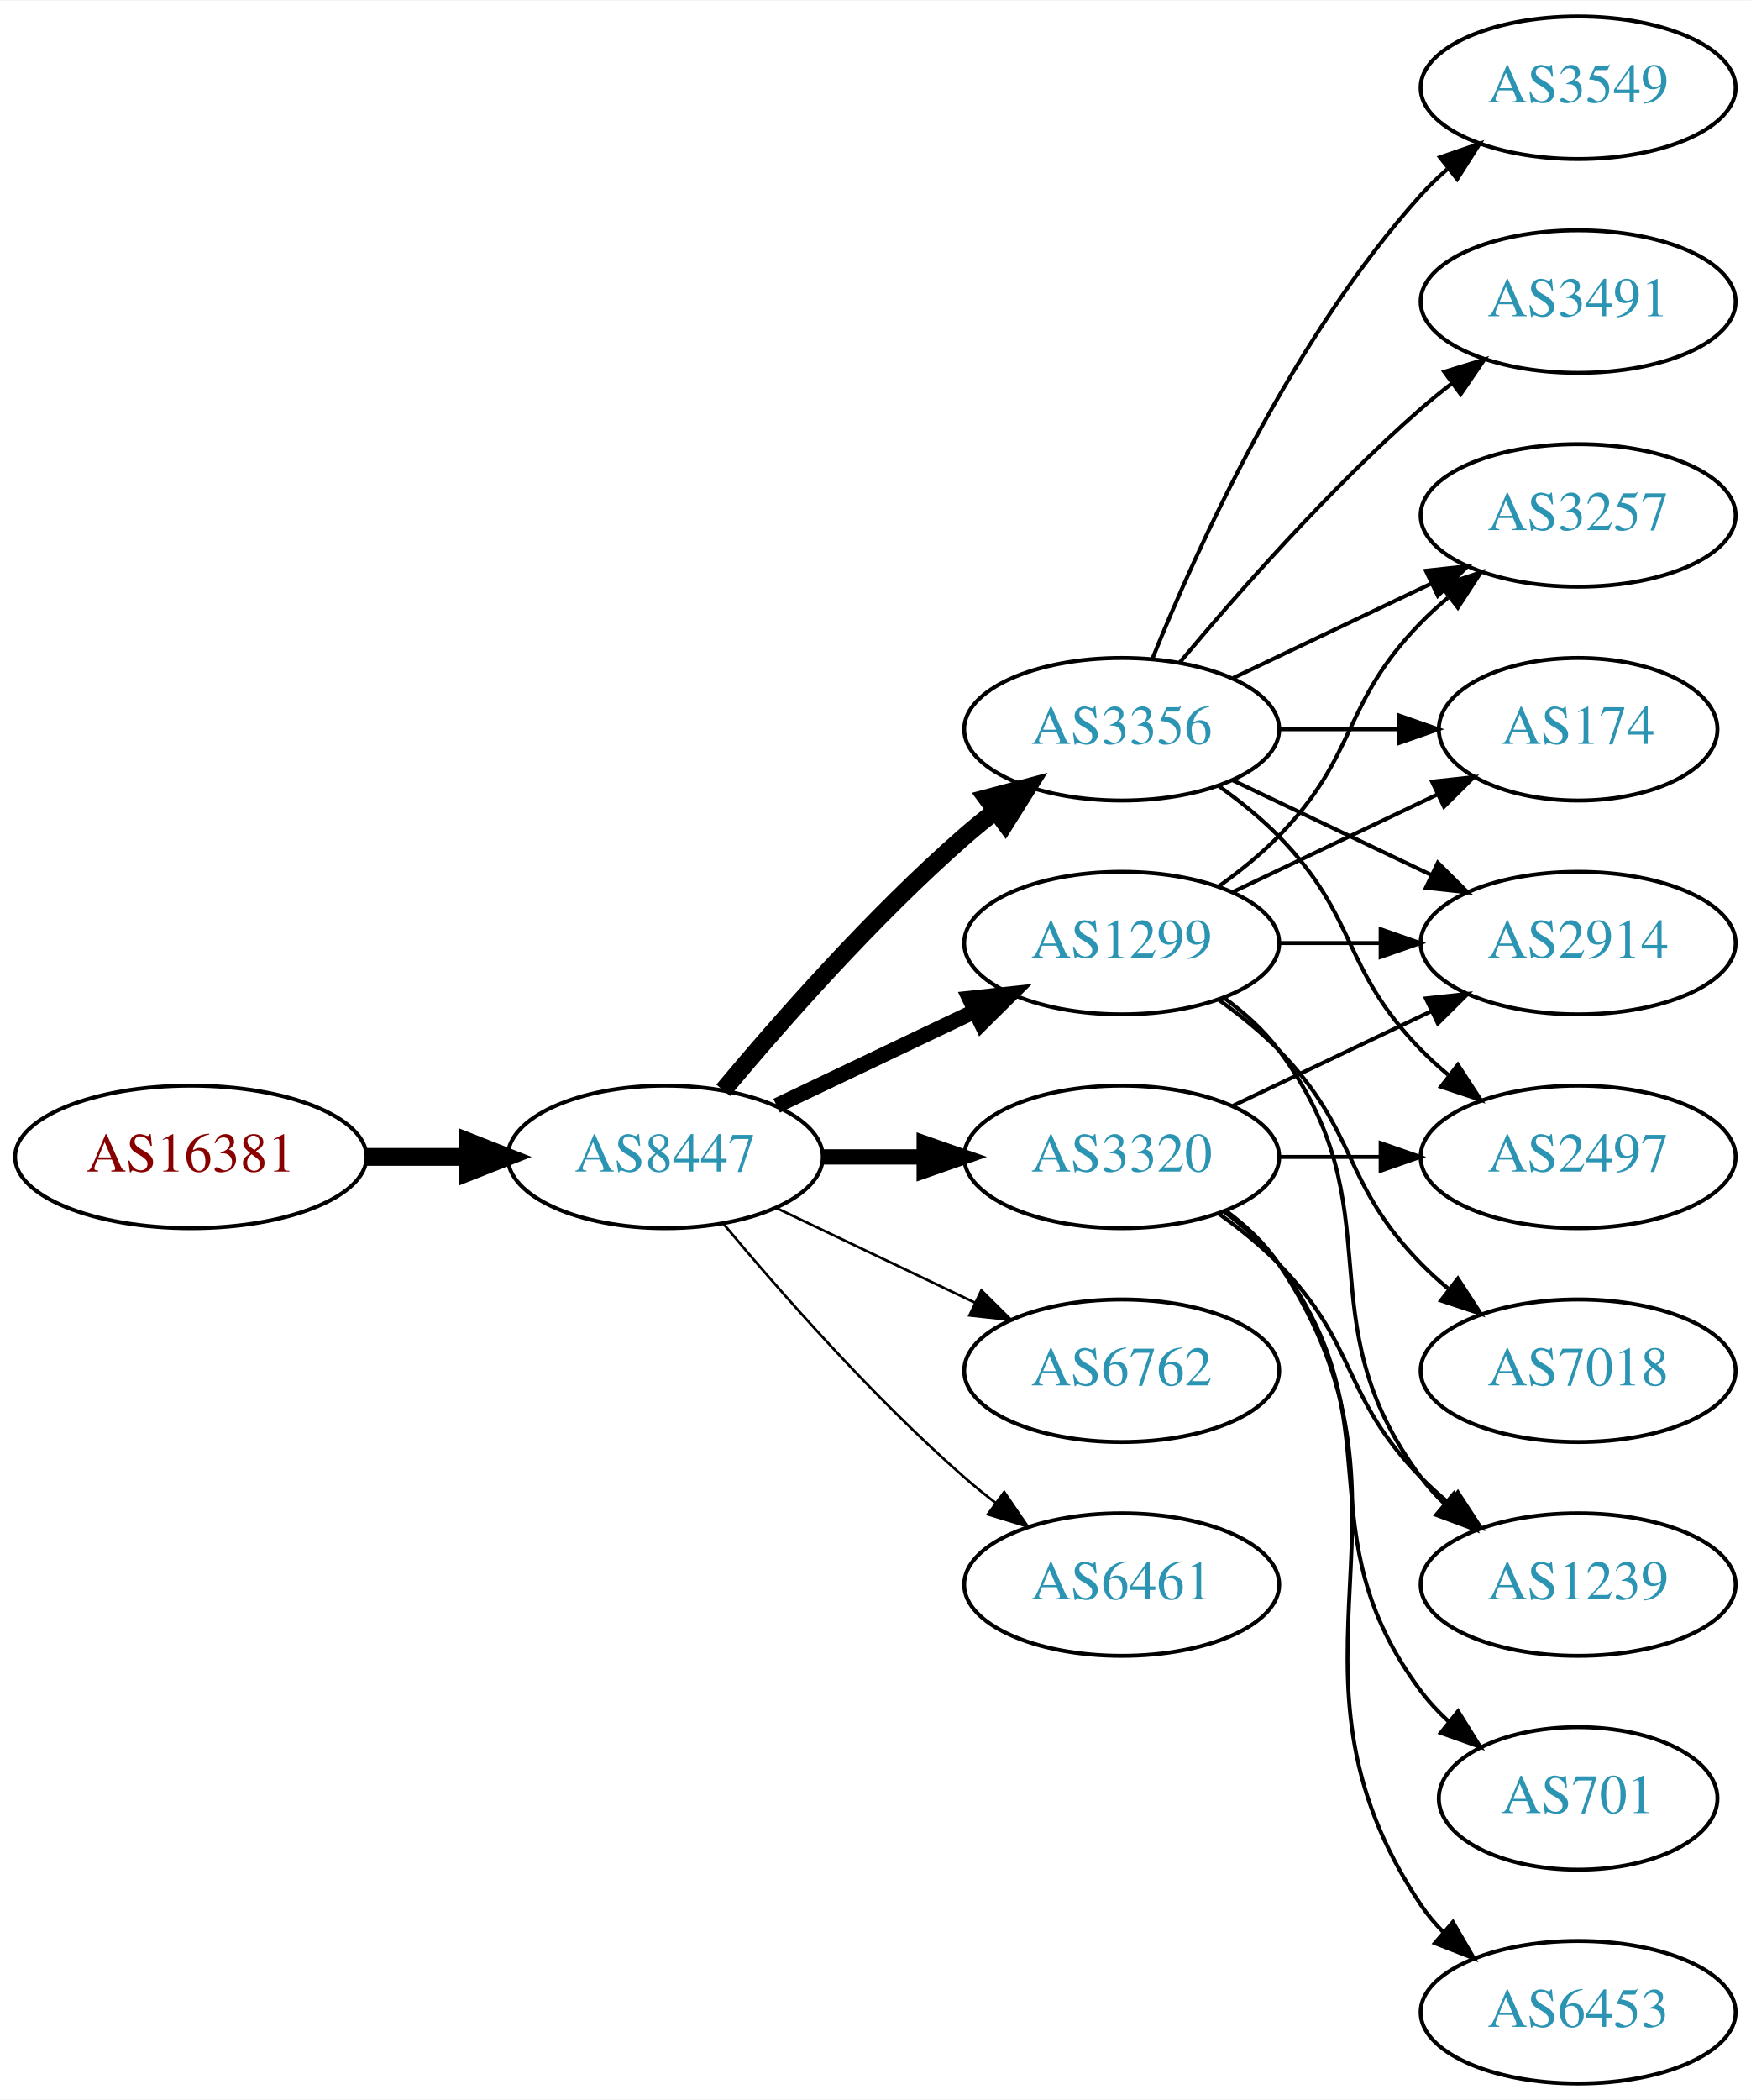
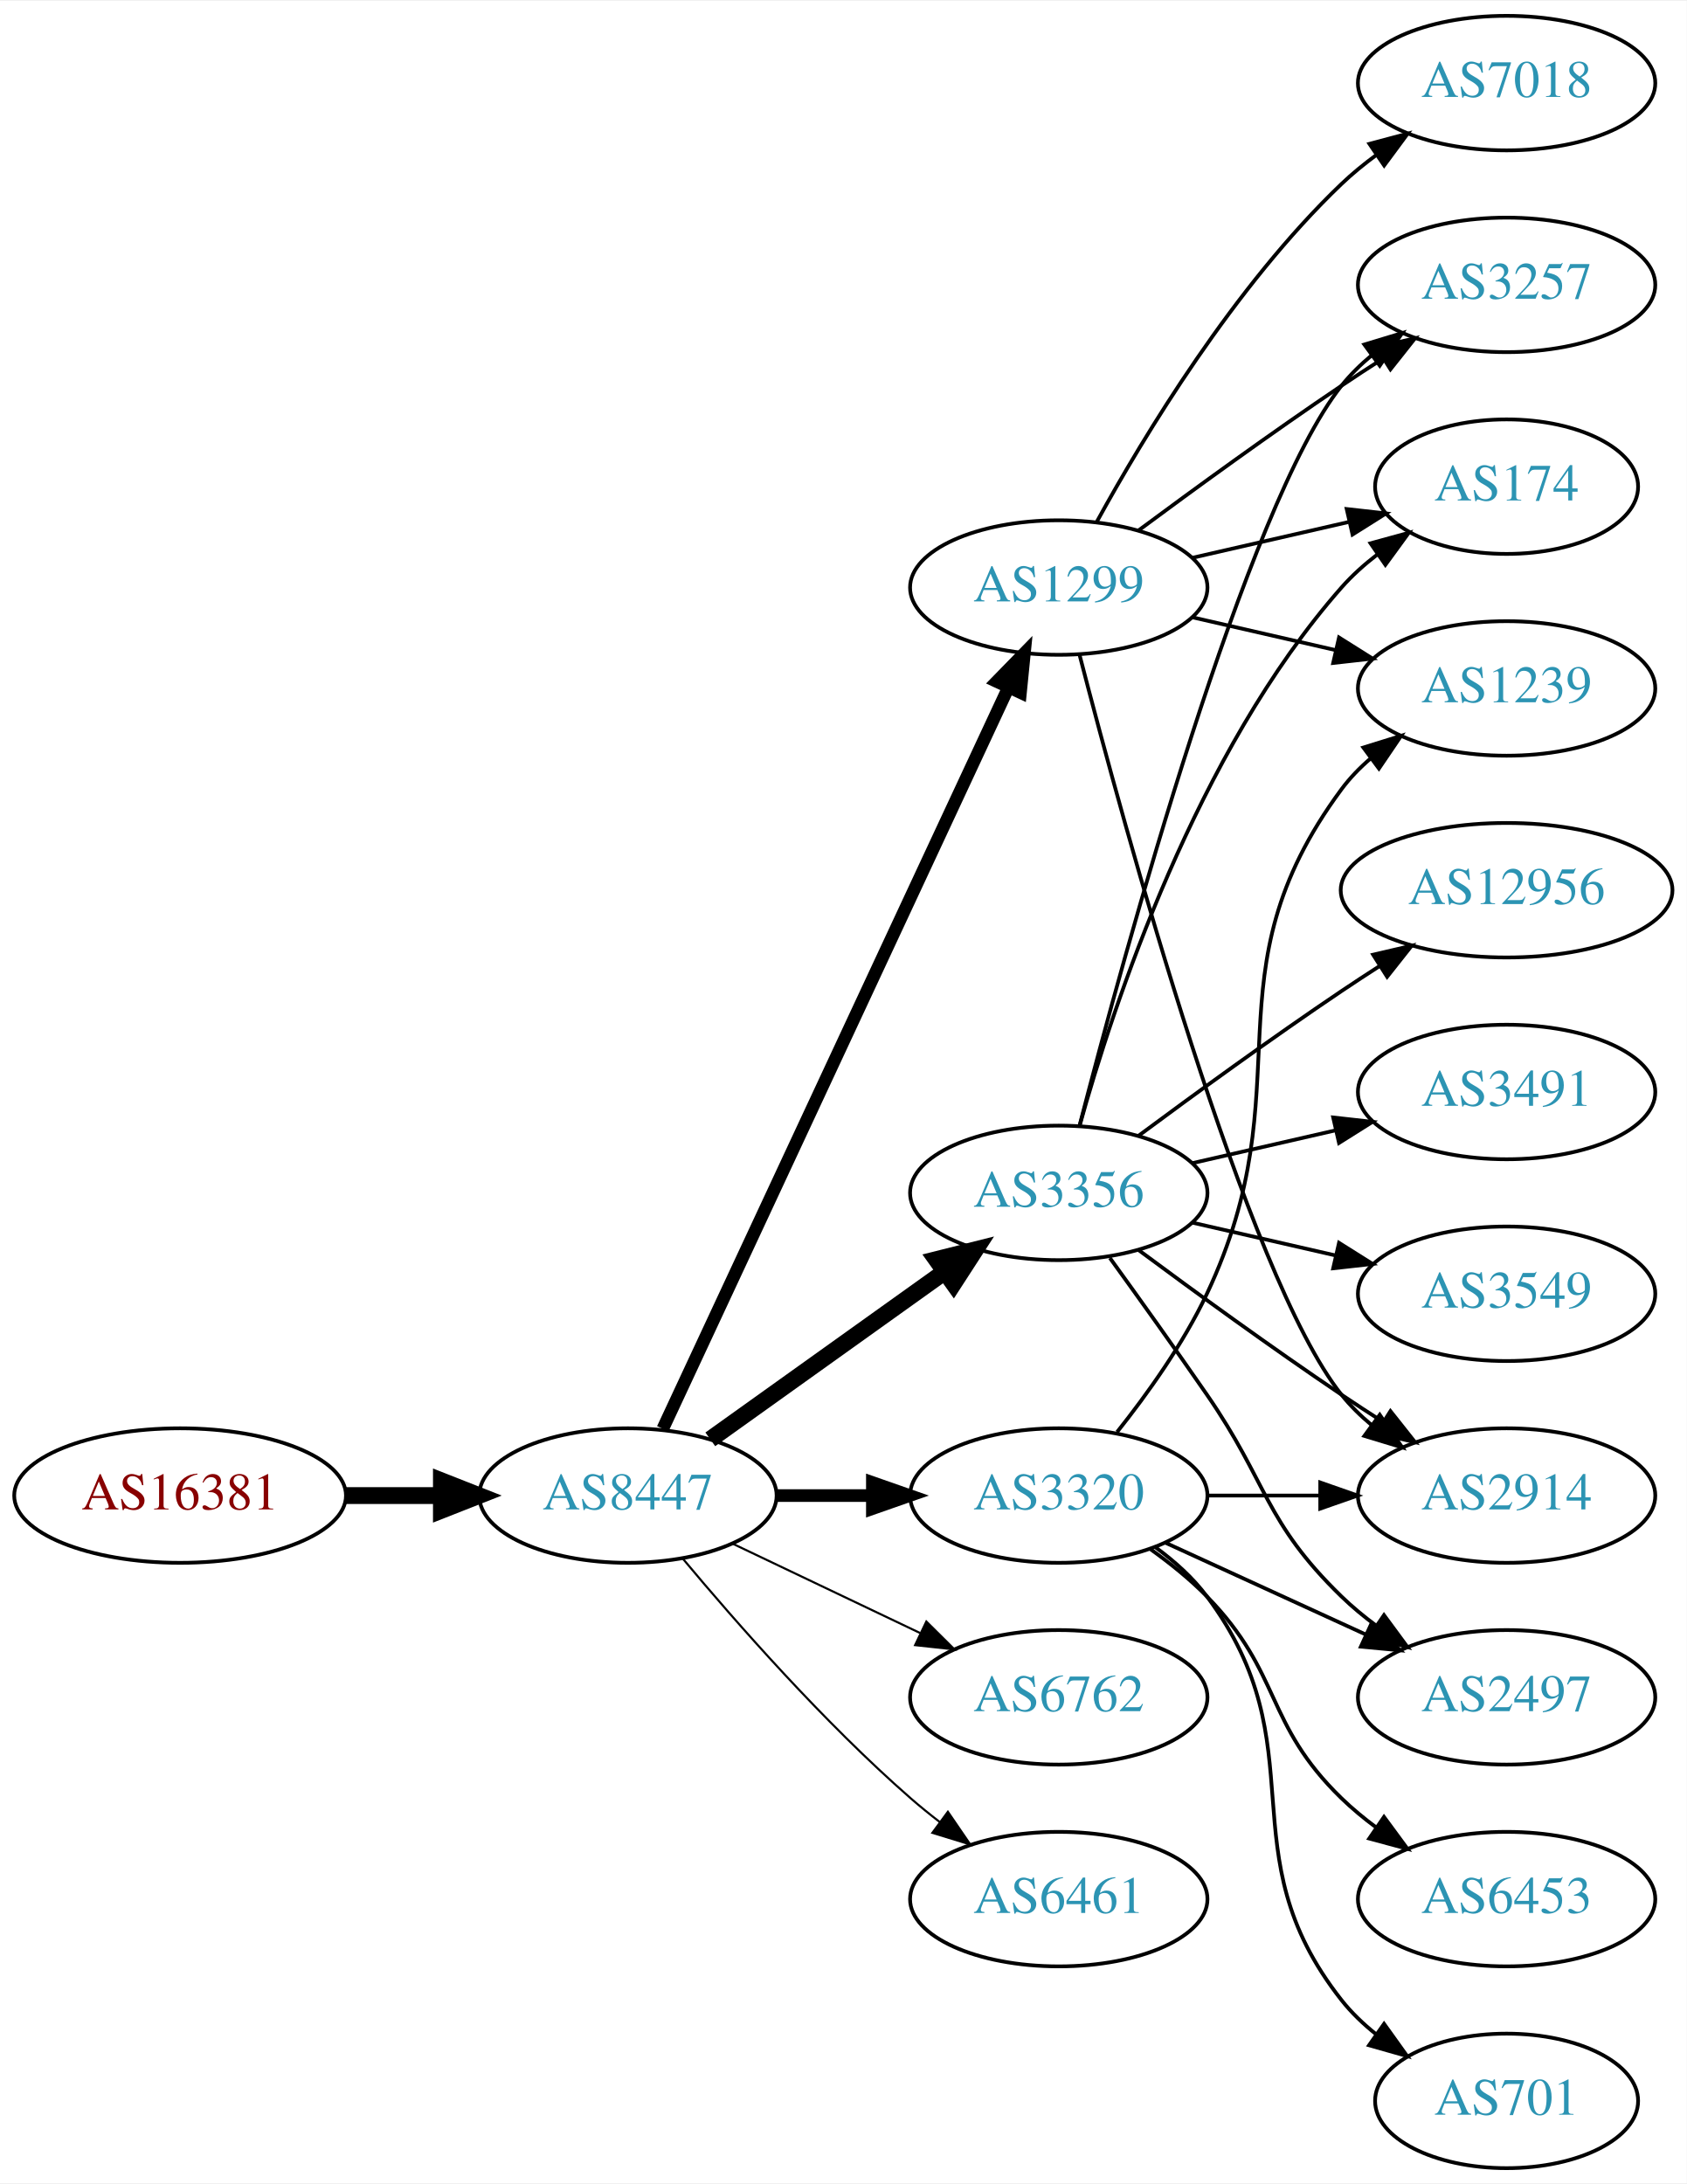
- <svg xmlns="http://www.w3.org/2000/svg" xmlns:xlink="http://www.w3.org/1999/xlink" width="442pt" height="530pt" viewBox="0.00 0.00 442.27 530.00">
-   <g id="graph0" class="graph" transform="scale(1 1) rotate(0) translate(4 526)">
-     <polygon fill="white" stroke="none" points="-4,4 -4,-526 438.271,-526 438.271,4 -4,4" />
+ <svg xmlns="http://www.w3.org/2000/svg" xmlns:xlink="http://www.w3.org/1999/xlink" width="451pt" height="584pt" viewBox="0.00 0.00 451.37 584.00">
+   <g id="graph0" class="graph" transform="scale(1 1) rotate(0) translate(4 580)">
+     <polygon fill="white" stroke="none" points="-4,4 -4,-580 447.37,-580 447.37,4 -4,4" />
    <g id="node1" class="node">
      <g id="a_node1">
        <a xlink:href="/asn/16381" xlink:title="AS16381 ~ UNSPECIFIED [AT]">
-           <ellipse fill="#ffffff" stroke="black" cx="44.196" cy="-234" rx="44.393" ry="18" />
-           <text text-anchor="middle" x="44.196" y="-230.3" font-family="Times,serif" font-size="14.00" fill="#880000">AS16381</text>
+           <ellipse fill="#ffffff" stroke="black" cx="44.196" cy="-180" rx="44.393" ry="18" />
+           <text text-anchor="middle" x="44.196" y="-176.3" font-family="Times,serif" font-size="14.00" fill="#880000">AS16381</text>
        </a>
      </g>
    </g>
    <g id="node2" class="node">
      <g id="a_node2">
        <a xlink:href="/asn/8447" xlink:title="AS8447 ~ A1 Telekom Austria AG [AT]">
-           <ellipse fill="#ffffff" stroke="black" cx="164.039" cy="-234" rx="39.794" ry="18" />
-           <text text-anchor="middle" x="164.039" y="-230.3" font-family="Times,serif" font-size="14.00" fill="#2c94b3">AS8447</text>
+           <ellipse fill="#ffffff" stroke="black" cx="164.039" cy="-180" rx="39.794" ry="18" />
+           <text text-anchor="middle" x="164.039" y="-176.3" font-family="Times,serif" font-size="14.00" fill="#2c94b3">AS8447</text>
        </a>
      </g>
    </g>
    <g id="edge1" class="edge">
-       <path fill="none" stroke="black" stroke-width="4.5" d="M88.407,-234C96.72,-234 105.482,-234 113.965,-234" />
-       <polygon fill="black" stroke="black" stroke-width="4.5" points="114.123,-237.938 124.123,-234 114.123,-230.063 114.123,-237.938" />
+       <path fill="none" stroke="black" stroke-width="4.5" d="M88.407,-180C96.72,-180 105.482,-180 113.965,-180" />
+       <polygon fill="black" stroke="black" stroke-width="4.5" points="114.123,-183.938 124.123,-180 114.123,-176.063 114.123,-183.938" />
    </g>
    <g id="node3" class="node">
      <g id="a_node3">
-         <a xlink:href="/asn/3356" xlink:title="AS3356 ~ Level 3 Parent, LLC [US]">
-           <ellipse fill="#ffffff" stroke="black" cx="279.332" cy="-342" rx="39.794" ry="18" />
-           <text text-anchor="middle" x="279.332" y="-338.3" font-family="Times,serif" font-size="14.00" fill="#2c94b3">AS3356</text>
+         <a xlink:href="/asn/1299" xlink:title="AS1299 ~ Telia Carrier [EU]">
+           <ellipse fill="#ffffff" stroke="black" cx="279.332" cy="-423" rx="39.794" ry="18" />
+           <text text-anchor="middle" x="279.332" y="-419.3" font-family="Times,serif" font-size="14.00" fill="#2c94b3">AS1299</text>
        </a>
      </g>
    </g>
    <g id="edge2" class="edge">
-       <path fill="none" stroke="black" stroke-width="4.5" d="M178.669,-250.817C192.951,-267.929 216.498,-294.745 239.685,-315 242.151,-317.154 244.789,-319.294 247.487,-321.372" />
-       <polygon fill="black" stroke="black" stroke-width="4.5" points="245.252,-324.616 255.641,-327.37 249.919,-318.273 245.252,-324.616" />
+       <path fill="none" stroke="black" stroke-width="3.375" d="M173.369,-197.868C193.059,-240.101 242.559,-346.272 265.849,-396.227" />
+       <polygon fill="black" stroke="black" stroke-width="3.375" points="262.744,-397.849 270.141,-405.433 269.088,-394.891 262.744,-397.849" />
    </g>
    <g id="node4" class="node">
      <g id="a_node4">
-         <a xlink:href="/asn/1299" xlink:title="AS1299 ~ Telia Carrier [EU]">
-           <ellipse fill="#ffffff" stroke="black" cx="279.332" cy="-288" rx="39.794" ry="18" />
-           <text text-anchor="middle" x="279.332" y="-284.3" font-family="Times,serif" font-size="14.00" fill="#2c94b3">AS1299</text>
+         <a xlink:href="/asn/3356" xlink:title="AS3356 ~ Level 3 Parent, LLC [US]">
+           <ellipse fill="#ffffff" stroke="black" cx="279.332" cy="-261" rx="39.794" ry="18" />
+           <text text-anchor="middle" x="279.332" y="-257.3" font-family="Times,serif" font-size="14.00" fill="#2c94b3">AS3356</text>
        </a>
      </g>
    </g>
    <g id="edge3" class="edge">
-       <path fill="none" stroke="black" stroke-width="3.857" d="M192.175,-246.934C207.169,-254.081 225.99,-263.052 242.213,-270.785" />
-       <polygon fill="black" stroke="black" stroke-width="3.857" points="240.884,-274.028 251.417,-275.171 243.895,-267.709 240.884,-274.028" />
+       <path fill="none" stroke="black" stroke-width="4.5" d="M186.083,-195.046C203.697,-207.639 229.036,-225.755 248.701,-239.816" />
+       <polygon fill="black" stroke="black" stroke-width="4.5" points="246.591,-243.147 257.016,-245.76 251.171,-236.741 246.591,-243.147" />
    </g>
    <g id="node5" class="node">
      <g id="a_node5">
        <a xlink:href="/asn/3320" xlink:title="AS3320 ~ DTAG [DE]">
-           <ellipse fill="#ffffff" stroke="black" cx="279.332" cy="-234" rx="39.794" ry="18" />
-           <text text-anchor="middle" x="279.332" y="-230.3" font-family="Times,serif" font-size="14.00" fill="#2c94b3">AS3320</text>
+           <ellipse fill="#ffffff" stroke="black" cx="279.332" cy="-180" rx="39.794" ry="18" />
+           <text text-anchor="middle" x="279.332" y="-176.3" font-family="Times,serif" font-size="14.00" fill="#2c94b3">AS3320</text>
        </a>
      </g>
    </g>
    <g id="edge4" class="edge">
-       <path fill="none" stroke="black" stroke-width="3.857" d="M203.711,-234C211.914,-234 220.678,-234 229.21,-234" />
-       <polygon fill="black" stroke="black" stroke-width="3.857" points="229.449,-237.5 239.449,-234 229.449,-230.5 229.449,-237.5" />
+       <path fill="none" stroke="black" stroke-width="3.375" d="M203.711,-180C211.914,-180 220.678,-180 229.21,-180" />
+       <polygon fill="black" stroke="black" stroke-width="3.375" points="229.449,-183.5 239.449,-180 229.449,-176.5 229.449,-183.5" />
    </g>
    <g id="node6" class="node">
      <g id="a_node6">
        <a xlink:href="/asn/6762" xlink:title="AS6762 ~ TELECOM ITALIA SPARKLE S.p.A. [IT]">
-           <ellipse fill="#ffffff" stroke="black" cx="279.332" cy="-180" rx="39.794" ry="18" />
-           <text text-anchor="middle" x="279.332" y="-176.3" font-family="Times,serif" font-size="14.00" fill="#2c94b3">AS6762</text>
+           <ellipse fill="#ffffff" stroke="black" cx="279.332" cy="-126" rx="39.794" ry="18" />
+           <text text-anchor="middle" x="279.332" y="-122.3" font-family="Times,serif" font-size="14.00" fill="#2c94b3">AS6762</text>
        </a>
      </g>
    </g>
    <g id="edge5" class="edge">
-       <path fill="none" stroke="black" stroke-width="0.643" d="M192.175,-221.066C207.169,-213.919 225.99,-204.948 242.213,-197.215" />
-       <polygon fill="black" stroke="black" stroke-width="0.643" points="243.895,-200.291 251.417,-192.829 240.884,-193.972 243.895,-200.291" />
+       <path fill="none" stroke="black" stroke-width="0.562" d="M192.175,-167.066C207.169,-159.919 225.99,-150.948 242.213,-143.215" />
+       <polygon fill="black" stroke="black" stroke-width="0.562" points="243.895,-146.291 251.417,-138.829 240.884,-139.972 243.895,-146.291" />
    </g>
    <g id="node7" class="node">
      <g id="a_node7">
        <a xlink:href="/asn/6461" xlink:title="AS6461 ~ Zayo Bandwidth [US]">
-           <ellipse fill="#ffffff" stroke="black" cx="279.332" cy="-126" rx="39.794" ry="18" />
-           <text text-anchor="middle" x="279.332" y="-122.3" font-family="Times,serif" font-size="14.00" fill="#2c94b3">AS6461</text>
+           <ellipse fill="#ffffff" stroke="black" cx="279.332" cy="-72" rx="39.794" ry="18" />
+           <text text-anchor="middle" x="279.332" y="-68.3" font-family="Times,serif" font-size="14.00" fill="#2c94b3">AS6461</text>
        </a>
      </g>
    </g>
    <g id="edge6" class="edge">
-       <path fill="none" stroke="black" stroke-width="0.643" d="M178.669,-217.183C192.951,-200.071 216.498,-173.255 239.685,-153 242.151,-150.846 244.789,-148.706 247.487,-146.628" />
-       <polygon fill="black" stroke="black" stroke-width="0.643" points="249.66,-149.375 255.641,-140.63 245.512,-143.736 249.66,-149.375" />
+       <path fill="none" stroke="black" stroke-width="0.562" d="M178.669,-163.183C192.951,-146.071 216.498,-119.255 239.685,-99 242.151,-96.846 244.789,-94.706 247.487,-92.628" />
+       <polygon fill="black" stroke="black" stroke-width="0.562" points="249.66,-95.375 255.641,-86.63 245.512,-89.736 249.66,-95.375" />
    </g>
    <g id="node8" class="node">
      <g id="a_node8">
-         <a xlink:href="/asn/3549" xlink:title="AS3549 ~ Level 3 Parent, LLC [US]">
-           <ellipse fill="#ffffff" stroke="black" cx="394.625" cy="-504" rx="39.794" ry="18" />
-           <text text-anchor="middle" x="394.625" y="-500.3" font-family="Times,serif" font-size="14.00" fill="#2c94b3">AS3549</text>
+         <a xlink:href="/asn/174" xlink:title="AS174 ~ Cogent Communications [US]">
+           <ellipse fill="#ffffff" stroke="black" cx="399.174" cy="-450" rx="35.194" ry="18" />
+           <text text-anchor="middle" x="399.174" y="-446.3" font-family="Times,serif" font-size="14.00" fill="#2c94b3">AS174</text>
        </a>
      </g>
    </g>
    <g id="edge7" class="edge">
-       <path fill="none" stroke="black" d="M287.079,-359.787C298.13,-387.243 322.184,-440.578 354.978,-477 356.98,-479.224 359.199,-481.363 361.532,-483.397" />
-       <polygon fill="black" stroke="black" points="359.73,-486.433 369.751,-489.873 364.062,-480.935 359.73,-486.433" />
+       <path fill="none" stroke="black" d="M315.051,-430.955C328.143,-433.955 343.166,-437.396 356.806,-440.522" />
+       <polygon fill="black" stroke="black" points="356.384,-444.016 366.914,-442.838 357.948,-437.193 356.384,-444.016" />
    </g>
    <g id="node9" class="node">
      <g id="a_node9">
-         <a xlink:href="/asn/3257" xlink:title="AS3257 ~ GTT [DE]">
-           <ellipse fill="#ffffff" stroke="black" cx="394.625" cy="-396" rx="39.794" ry="18" />
-           <text text-anchor="middle" x="394.625" y="-392.3" font-family="Times,serif" font-size="14.00" fill="#2c94b3">AS3257</text>
+         <a xlink:href="/asn/2914" xlink:title="AS2914 ~ NTT America, Inc. [US]">
+           <ellipse fill="#ffffff" stroke="black" cx="399.174" cy="-180" rx="39.794" ry="18" />
+           <text text-anchor="middle" x="399.174" y="-176.3" font-family="Times,serif" font-size="14.00" fill="#2c94b3">AS2914</text>
        </a>
      </g>
    </g>
    <g id="edge8" class="edge">
-       <path fill="none" stroke="black" d="M307.468,-354.934C322.462,-362.081 341.283,-371.052 357.506,-378.785" />
-       <polygon fill="black" stroke="black" points="356.177,-382.028 366.71,-383.171 359.188,-375.709 356.177,-382.028" />
+       <path fill="none" stroke="black" d="M284.849,-405.158C296.699,-359.353 329.522,-238.97 354.978,-207 357.319,-204.06 360.074,-201.351 363.04,-198.879" />
+       <polygon fill="black" stroke="black" points="365.232,-201.612 371.246,-192.89 361.105,-195.958 365.232,-201.612" />
    </g>
    <g id="node10" class="node">
      <g id="a_node10">
-         <a xlink:href="/asn/174" xlink:title="AS174 ~ Cogent Communications [US]">
-           <ellipse fill="#ffffff" stroke="black" cx="394.625" cy="-342" rx="35.194" ry="18" />
-           <text text-anchor="middle" x="394.625" y="-338.3" font-family="Times,serif" font-size="14.00" fill="#2c94b3">AS174</text>
+         <a xlink:href="/asn/3257" xlink:title="AS3257 ~ GTT [DE]">
+           <ellipse fill="#ffffff" stroke="black" cx="399.174" cy="-504" rx="39.794" ry="18" />
+           <text text-anchor="middle" x="399.174" y="-500.3" font-family="Times,serif" font-size="14.00" fill="#2c94b3">AS3257</text>
        </a>
      </g>
    </g>
    <g id="edge9" class="edge">
-       <path fill="none" stroke="black" d="M319.004,-342C328.709,-342 339.2,-342 349.163,-342" />
-       <polygon fill="black" stroke="black" points="349.299,-345.5 359.299,-342 349.299,-338.5 349.299,-345.5" />
+       <path fill="none" stroke="black" d="M300.662,-438.277C315.524,-449.304 336.269,-464.407 354.978,-477 358.527,-479.389 362.277,-481.839 366.026,-484.242" />
+       <polygon fill="black" stroke="black" points="364.352,-487.325 374.674,-489.712 368.094,-481.409 364.352,-487.325" />
    </g>
    <g id="node11" class="node">
      <g id="a_node11">
-         <a xlink:href="/asn/2497" xlink:title="AS2497 ~ Internet Initiative Japan Inc. [JP]">
-           <ellipse fill="#ffffff" stroke="black" cx="394.625" cy="-234" rx="39.794" ry="18" />
-           <text text-anchor="middle" x="394.625" y="-230.3" font-family="Times,serif" font-size="14.00" fill="#2c94b3">AS2497</text>
+         <a xlink:href="/asn/1239" xlink:title="AS1239 ~ Sprint [US]">
+           <ellipse fill="#ffffff" stroke="black" cx="399.174" cy="-396" rx="39.794" ry="18" />
+           <text text-anchor="middle" x="399.174" y="-392.3" font-family="Times,serif" font-size="14.00" fill="#2c94b3">AS1239</text>
        </a>
      </g>
    </g>
    <g id="edge10" class="edge">
-       <path fill="none" stroke="black" d="M303.926,-327.611C309.182,-323.852 314.513,-319.563 318.978,-315 339.151,-294.383 334.806,-281.617 354.978,-261 357.071,-258.861 359.354,-256.782 361.731,-254.79" />
-       <polygon fill="black" stroke="black" points="364.249,-257.268 370.031,-248.389 359.974,-251.725 364.249,-257.268" />
+       <path fill="none" stroke="black" d="M315.051,-415.045C327.051,-412.296 340.672,-409.175 353.364,-406.267" />
+       <polygon fill="black" stroke="black" points="354.33,-409.636 363.296,-403.991 352.767,-402.813 354.33,-409.636" />
    </g>
    <g id="node12" class="node">
      <g id="a_node12">
-         <a xlink:href="/asn/3491" xlink:title="AS3491 ~ PCCW Global, Inc. [US]">
-           <ellipse fill="#ffffff" stroke="black" cx="394.625" cy="-450" rx="39.794" ry="18" />
-           <text text-anchor="middle" x="394.625" y="-446.3" font-family="Times,serif" font-size="14.00" fill="#2c94b3">AS3491</text>
+         <a xlink:href="/asn/7018" xlink:title="AS7018 ~ AT&amp;T Services, Inc. [US]">
+           <ellipse fill="#ffffff" stroke="black" cx="399.174" cy="-558" rx="39.794" ry="18" />
+           <text text-anchor="middle" x="399.174" y="-554.3" font-family="Times,serif" font-size="14.00" fill="#2c94b3">AS7018</text>
        </a>
      </g>
    </g>
    <g id="edge11" class="edge">
-       <path fill="none" stroke="black" d="M293.962,-358.817C308.244,-375.929 331.791,-402.745 354.978,-423 357.444,-425.154 360.082,-427.294 362.78,-429.372" />
-       <polygon fill="black" stroke="black" points="360.805,-432.264 370.934,-435.37 364.953,-426.625 360.805,-432.264" />
+       <path fill="none" stroke="black" d="M289.573,-440.713C302.118,-463.561 326.295,-503.611 354.978,-531 357.846,-533.739 361.035,-536.347 364.344,-538.785" />
+       <polygon fill="black" stroke="black" points="362.468,-541.742 372.704,-544.477 366.407,-535.956 362.468,-541.742" />
+     </g>
+     <g id="edge12" class="edge">
+       <path fill="none" stroke="black" d="M284.904,-278.946C293.81,-310.995 316.094,-378.842 354.978,-423 357.805,-426.211 361.107,-429.172 364.602,-431.864" />
+       <polygon fill="black" stroke="black" points="362.759,-434.845 372.977,-437.645 366.736,-429.084 362.759,-434.845" />
+     </g>
+     <g id="edge15" class="edge">
+       <path fill="none" stroke="black" d="M300.662,-245.723C315.524,-234.696 336.269,-219.593 354.978,-207 358.527,-204.611 362.277,-202.161 366.026,-199.758" />
+       <polygon fill="black" stroke="black" points="368.094,-202.591 374.674,-194.288 364.352,-196.675 368.094,-202.591" />
+     </g>
+     <g id="edge16" class="edge">
+       <path fill="none" stroke="black" d="M284.849,-278.842C296.699,-324.647 329.522,-445.03 354.978,-477 357.319,-479.94 360.074,-482.649 363.04,-485.121" />
+       <polygon fill="black" stroke="black" points="361.105,-488.042 371.246,-491.11 365.232,-482.388 361.105,-488.042" />
    </g>
    <g id="node13" class="node">
      <g id="a_node13">
-         <a xlink:href="/asn/2914" xlink:title="AS2914 ~ NTT America, Inc. [US]">
-           <ellipse fill="#ffffff" stroke="black" cx="394.625" cy="-288" rx="39.794" ry="18" />
-           <text text-anchor="middle" x="394.625" y="-284.3" font-family="Times,serif" font-size="14.00" fill="#2c94b3">AS2914</text>
-         </a>
-       </g>
-     </g>
-     <g id="edge12" class="edge">
-       <path fill="none" stroke="black" d="M307.468,-329.066C322.462,-321.919 341.283,-312.948 357.506,-305.215" />
-       <polygon fill="black" stroke="black" points="359.188,-308.291 366.71,-300.829 356.177,-301.972 359.188,-308.291" />
+         <a xlink:href="/asn/2497" xlink:title="AS2497 ~ Internet Initiative Japan Inc. [JP]">
+           <ellipse fill="#ffffff" stroke="black" cx="399.174" cy="-126" rx="39.794" ry="18" />
+           <text text-anchor="middle" x="399.174" y="-122.3" font-family="Times,serif" font-size="14.00" fill="#2c94b3">AS2497</text>
+         </a>
+       </g>
    </g>
    <g id="edge13" class="edge">
-       <path fill="none" stroke="black" d="M303.926,-302.389C309.182,-306.148 314.513,-310.437 318.978,-315 339.151,-335.617 334.806,-348.383 354.978,-369 357.071,-371.139 359.354,-373.218 361.731,-375.21" />
-       <polygon fill="black" stroke="black" points="359.974,-378.275 370.031,-381.611 364.249,-372.732 359.974,-378.275" />
-     </g>
-     <g id="edge14" class="edge">
-       <path fill="none" stroke="black" d="M307.468,-300.934C322.9,-308.29 342.385,-317.577 358.92,-325.459" />
-       <polygon fill="black" stroke="black" points="357.729,-328.768 368.262,-329.911 360.741,-322.449 357.729,-328.768" />
-     </g>
-     <g id="edge17" class="edge">
-       <path fill="none" stroke="black" d="M319.004,-288C327.207,-288 335.971,-288 344.503,-288" />
-       <polygon fill="black" stroke="black" points="344.742,-291.5 354.742,-288 344.742,-284.5 344.742,-291.5" />
+       <path fill="none" stroke="black" d="M293.011,-243.594C300.626,-233.063 310.459,-219.33 318.978,-207 335.374,-183.269 334.285,-173.094 354.978,-153 357.823,-150.237 360.997,-147.614 364.297,-145.166" />
+       <polygon fill="black" stroke="black" points="366.363,-147.994 372.645,-139.462 362.414,-142.214 366.363,-147.994" />
    </g>
    <g id="node14" class="node">
      <g id="a_node14">
-         <a xlink:href="/asn/7018" xlink:title="AS7018 ~ AT&amp;T Services, Inc. [US]">
-           <ellipse fill="#ffffff" stroke="black" cx="394.625" cy="-180" rx="39.794" ry="18" />
-           <text text-anchor="middle" x="394.625" y="-176.3" font-family="Times,serif" font-size="14.00" fill="#2c94b3">AS7018</text>
-         </a>
-       </g>
-     </g>
-     <g id="edge15" class="edge">
-       <path fill="none" stroke="black" d="M303.926,-273.611C309.182,-269.852 314.513,-265.563 318.978,-261 339.151,-240.383 334.806,-227.617 354.978,-207 357.071,-204.861 359.354,-202.782 361.731,-200.79" />
-       <polygon fill="black" stroke="black" points="364.249,-203.268 370.031,-194.389 359.974,-197.725 364.249,-203.268" />
+         <a xlink:href="/asn/3549" xlink:title="AS3549 ~ Level 3 Parent, LLC [US]">
+           <ellipse fill="#ffffff" stroke="black" cx="399.174" cy="-234" rx="39.794" ry="18" />
+           <text text-anchor="middle" x="399.174" y="-230.3" font-family="Times,serif" font-size="14.00" fill="#2c94b3">AS3549</text>
+         </a>
+       </g>
+     </g>
+     <g id="edge14" class="edge">
+       <path fill="none" stroke="black" d="M315.051,-253.045C327.051,-250.296 340.672,-247.175 353.364,-244.267" />
+       <polygon fill="black" stroke="black" points="354.33,-247.636 363.296,-241.991 352.767,-240.813 354.33,-247.636" />
    </g>
    <g id="node15" class="node">
      <g id="a_node15">
-         <a xlink:href="/asn/1239" xlink:title="AS1239 ~ Sprint [US]">
-           <ellipse fill="#ffffff" stroke="black" cx="394.625" cy="-126" rx="39.794" ry="18" />
-           <text text-anchor="middle" x="394.625" y="-122.3" font-family="Times,serif" font-size="14.00" fill="#2c94b3">AS1239</text>
-         </a>
-       </g>
-     </g>
-     <g id="edge16" class="edge">
-       <path fill="none" stroke="black" d="M305.262,-274.118C310.338,-270.389 315.256,-265.984 318.978,-261 349.249,-220.458 324.707,-193.542 354.978,-153 356.723,-150.664 358.73,-148.455 360.893,-146.383" />
-       <polygon fill="black" stroke="black" points="363.253,-148.973 368.694,-139.882 358.771,-143.595 363.253,-148.973" />
-     </g>
-     <g id="edge21" class="edge">
-       <path fill="none" stroke="black" d="M319.004,-234C327.207,-234 335.971,-234 344.503,-234" />
-       <polygon fill="black" stroke="black" points="344.742,-237.5 354.742,-234 344.742,-230.5 344.742,-237.5" />
-     </g>
-     <g id="edge19" class="edge">
-       <path fill="none" stroke="black" d="M307.468,-246.934C322.462,-254.081 341.283,-263.052 357.506,-270.785" />
-       <polygon fill="black" stroke="black" points="356.177,-274.028 366.71,-275.171 359.188,-267.709 356.177,-274.028" />
-     </g>
-     <g id="edge18" class="edge">
-       <path fill="none" stroke="black" d="M303.926,-219.611C309.182,-215.852 314.513,-211.563 318.978,-207 339.151,-186.383 334.806,-173.617 354.978,-153 357.071,-150.861 359.354,-148.782 361.731,-146.79" />
-       <polygon fill="black" stroke="black" points="364.249,-149.268 370.031,-140.389 359.974,-143.725 364.249,-149.268" />
+         <a xlink:href="/asn/12956" xlink:title="AS12956 ~ TELXIUS [ES]">
+           <ellipse fill="#ffffff" stroke="black" cx="399.174" cy="-342" rx="44.393" ry="18" />
+           <text text-anchor="middle" x="399.174" y="-338.3" font-family="Times,serif" font-size="14.00" fill="#2c94b3">AS12956</text>
+         </a>
+       </g>
+     </g>
+     <g id="edge17" class="edge">
+       <path fill="none" stroke="black" d="M300.662,-276.277C315.524,-287.304 336.269,-302.407 354.978,-315 358.268,-317.215 361.731,-319.482 365.205,-321.715" />
+       <polygon fill="black" stroke="black" points="363.453,-324.748 373.772,-327.148 367.202,-318.837 363.453,-324.748" />
    </g>
    <g id="node16" class="node">
      <g id="a_node16">
-         <a xlink:href="/asn/701" xlink:title="AS701 ~ UUNET [US]">
-           <ellipse fill="#ffffff" stroke="black" cx="394.625" cy="-72" rx="35.194" ry="18" />
-           <text text-anchor="middle" x="394.625" y="-68.3" font-family="Times,serif" font-size="14.00" fill="#2c94b3">AS701</text>
-         </a>
-       </g>
-     </g>
-     <g id="edge20" class="edge">
-       <path fill="none" stroke="black" d="M305.262,-220.118C310.338,-216.389 315.256,-211.984 318.978,-207 349.249,-166.458 324.707,-139.542 354.978,-99 356.986,-96.311 359.342,-93.791 361.883,-91.454" />
-       <polygon fill="black" stroke="black" points="364.297,-94.004 369.898,-85.011 359.912,-88.548 364.297,-94.004" />
+         <a xlink:href="/asn/3491" xlink:title="AS3491 ~ PCCW Global, Inc. [US]">
+           <ellipse fill="#ffffff" stroke="black" cx="399.174" cy="-288" rx="39.794" ry="18" />
+           <text text-anchor="middle" x="399.174" y="-284.3" font-family="Times,serif" font-size="14.00" fill="#2c94b3">AS3491</text>
+         </a>
+       </g>
+     </g>
+     <g id="edge18" class="edge">
+       <path fill="none" stroke="black" d="M315.051,-268.955C327.051,-271.704 340.672,-274.825 353.364,-277.733" />
+       <polygon fill="black" stroke="black" points="352.767,-281.187 363.296,-280.009 354.33,-274.364 352.767,-281.187" />
+     </g>
+     <g id="edge22" class="edge">
+       <path fill="none" stroke="black" d="M319.244,-180C328.798,-180 339.147,-180 349.11,-180" />
+       <polygon fill="black" stroke="black" points="349.302,-183.5 359.302,-180 349.302,-176.5 349.302,-183.5" />
+     </g>
+     <g id="edge21" class="edge">
+       <path fill="none" stroke="black" d="M294.932,-196.991C303.019,-207.155 312.681,-220.655 318.978,-234 345.477,-290.159 318.075,-319.059 354.978,-369 357.212,-372.023 359.894,-374.786 362.815,-377.293" />
+       <polygon fill="black" stroke="black" points="360.841,-380.186 370.959,-383.331 365.01,-374.563 360.841,-380.186" />
+     </g>
+     <g id="edge23" class="edge">
+       <path fill="none" stroke="black" d="M307.96,-167.339C323.917,-160.027 344.188,-150.739 361.471,-142.819" />
+       <polygon fill="black" stroke="black" points="363.085,-145.929 370.718,-138.581 360.169,-139.565 363.085,-145.929" />
    </g>
    <g id="node17" class="node">
      <g id="a_node17">
+         <a xlink:href="/asn/701" xlink:title="AS701 ~ UUNET [US]">
+           <ellipse fill="#ffffff" stroke="black" cx="399.174" cy="-18" rx="35.194" ry="18" />
+           <text text-anchor="middle" x="399.174" y="-14.3" font-family="Times,serif" font-size="14.00" fill="#2c94b3">AS701</text>
+         </a>
+       </g>
+     </g>
+     <g id="edge19" class="edge">
+       <path fill="none" stroke="black" d="M305.262,-166.118C310.338,-162.389 315.256,-157.984 318.978,-153 349.249,-112.458 323.679,-84.754 354.978,-45 357.625,-41.639 360.813,-38.584 364.245,-35.839" />
+       <polygon fill="black" stroke="black" points="366.383,-38.614 372.552,-30 362.358,-32.887 366.383,-38.614" />
+     </g>
+     <g id="node18" class="node">
+       <g id="a_node18">
        <a xlink:href="/asn/6453" xlink:title="AS6453 ~ TATA COMMUNICATIONS (AMERICA) INC [US]">
-           <ellipse fill="#ffffff" stroke="black" cx="394.625" cy="-18" rx="39.794" ry="18" />
-           <text text-anchor="middle" x="394.625" y="-14.3" font-family="Times,serif" font-size="14.00" fill="#2c94b3">AS6453</text>
-         </a>
-       </g>
-     </g>
-     <g id="edge22" class="edge">
-       <path fill="none" stroke="black" d="M305.651,-220.393C310.707,-216.649 315.518,-212.169 318.978,-207 360.003,-145.706 313.954,-106.294 354.978,-45 356.6,-42.577 358.519,-40.305 360.621,-38.19" />
-       <polygon fill="black" stroke="black" points="362.988,-40.771 368.306,-31.607 358.434,-35.454 362.988,-40.771" />
+           <ellipse fill="#ffffff" stroke="black" cx="399.174" cy="-72" rx="39.794" ry="18" />
+           <text text-anchor="middle" x="399.174" y="-68.3" font-family="Times,serif" font-size="14.00" fill="#2c94b3">AS6453</text>
+         </a>
+       </g>
+     </g>
+     <g id="edge20" class="edge">
+       <path fill="none" stroke="black" d="M303.926,-165.611C309.182,-161.852 314.513,-157.563 318.978,-153 339.151,-132.383 334.285,-119.094 354.978,-99 357.823,-96.237 360.997,-93.614 364.297,-91.166" />
+       <polygon fill="black" stroke="black" points="366.363,-93.993 372.645,-85.462 362.414,-88.214 366.363,-93.993" />
    </g>
  </g>
</svg>
